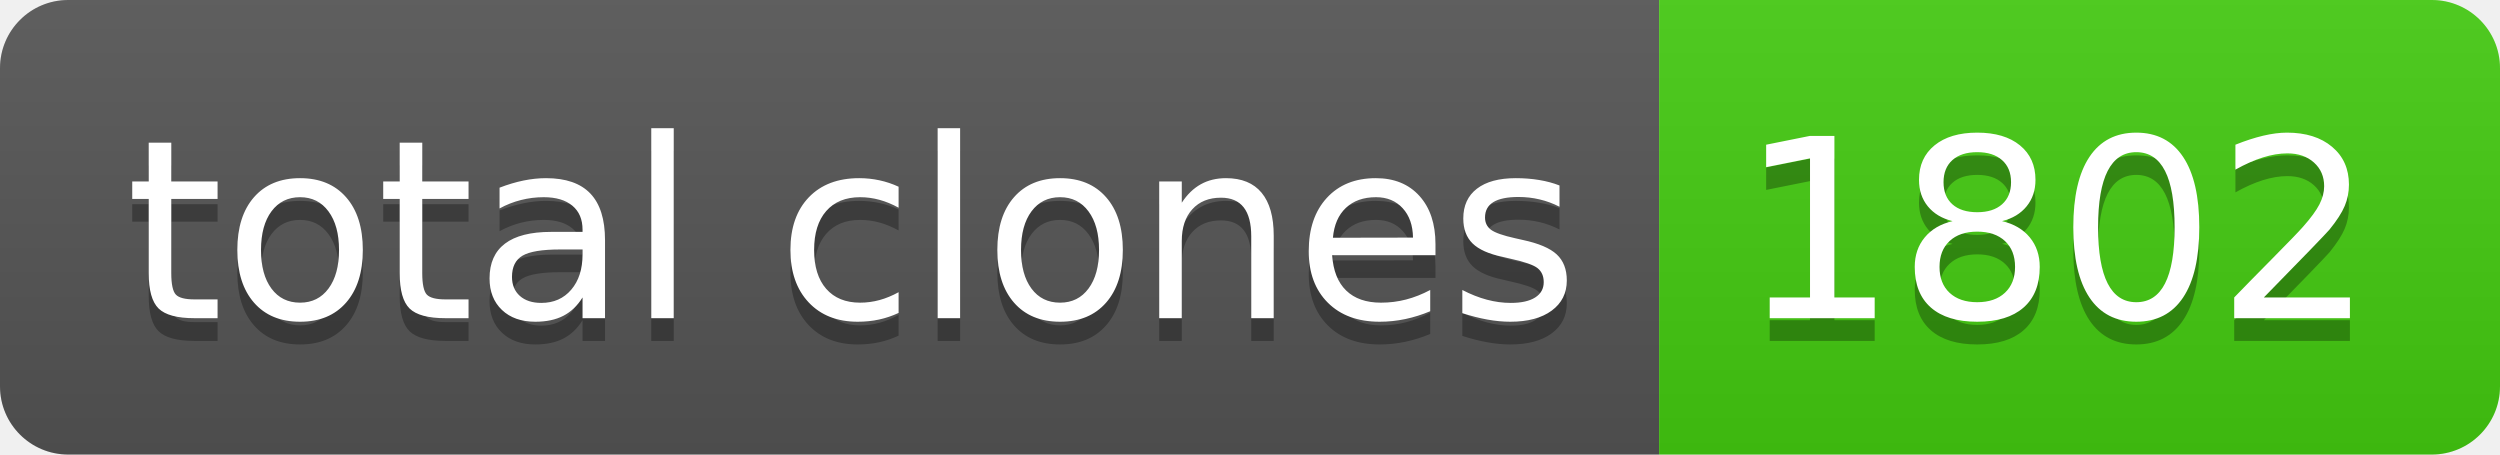
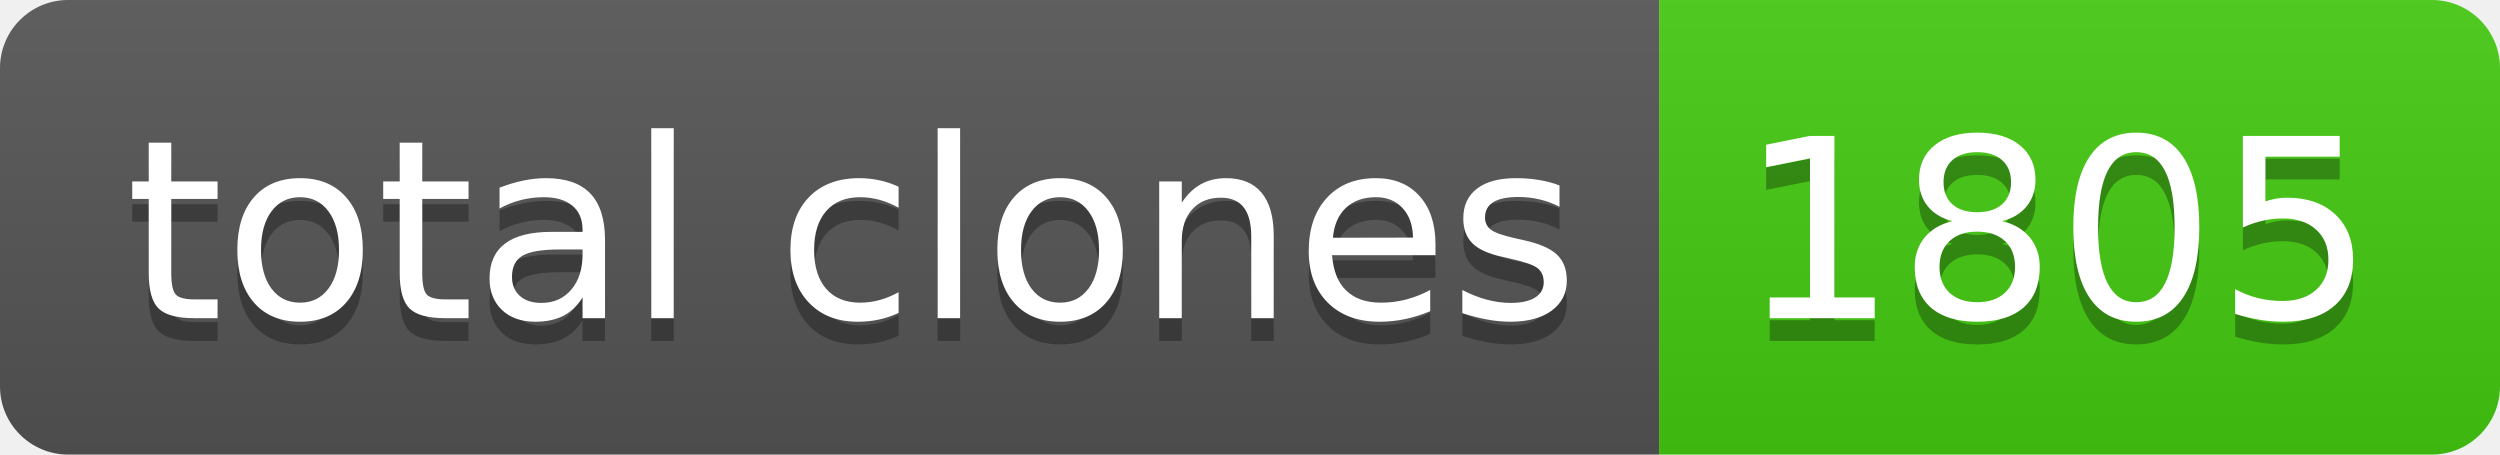
- <svg xmlns="http://www.w3.org/2000/svg" width="110" height="20" role="img" aria-label="total clones: 1802">
+ <svg xmlns="http://www.w3.org/2000/svg" width="110" height="20" role="img" aria-label="total clones: 1805">
  <linearGradient id="s" x2="0" y2="100%">
    <stop offset="0" stop-color="#bbb" stop-opacity=".1" />
    <stop offset="1" stop-opacity=".1" />
  </linearGradient>
  <clipPath id="r">
    <rect width="110" height="20" rx="3" fill="#fff" />
  </clipPath>
  <g clip-path="url(#r)">
    <rect width="73" height="20" fill="#555" />
    <rect x="73" width="37" height="20" fill="#4c1" />
    <rect width="110" height="20" fill="url(#s)" />
  </g>
  <g fill="#fff" text-anchor="middle" font-family="Verdana,Geneva,DejaVu Sans,sans-serif" text-rendering="geometricPrecision" font-size="110">
    <text aria-hidden="true" x="375" y="150" fill="#010101" fill-opacity=".3" transform="scale(.1)" textLength="630">total clones</text>
    <text x="375" y="140" transform="scale(.1)" fill="#fff" textLength="630">total clones</text>
-     <text aria-hidden="true" x="905" y="150" fill="#010101" fill-opacity=".3" transform="scale(.1)" textLength="270">1802</text>
-     <text x="905" y="140" transform="scale(.1)" fill="#fff" textLength="270">1802</text>
+     <text aria-hidden="true" x="905" y="150" fill="#010101" fill-opacity=".3" transform="scale(.1)" textLength="270">1805</text>
+     <text x="905" y="140" transform="scale(.1)" fill="#fff" textLength="270">1805</text>
  </g>
</svg>
